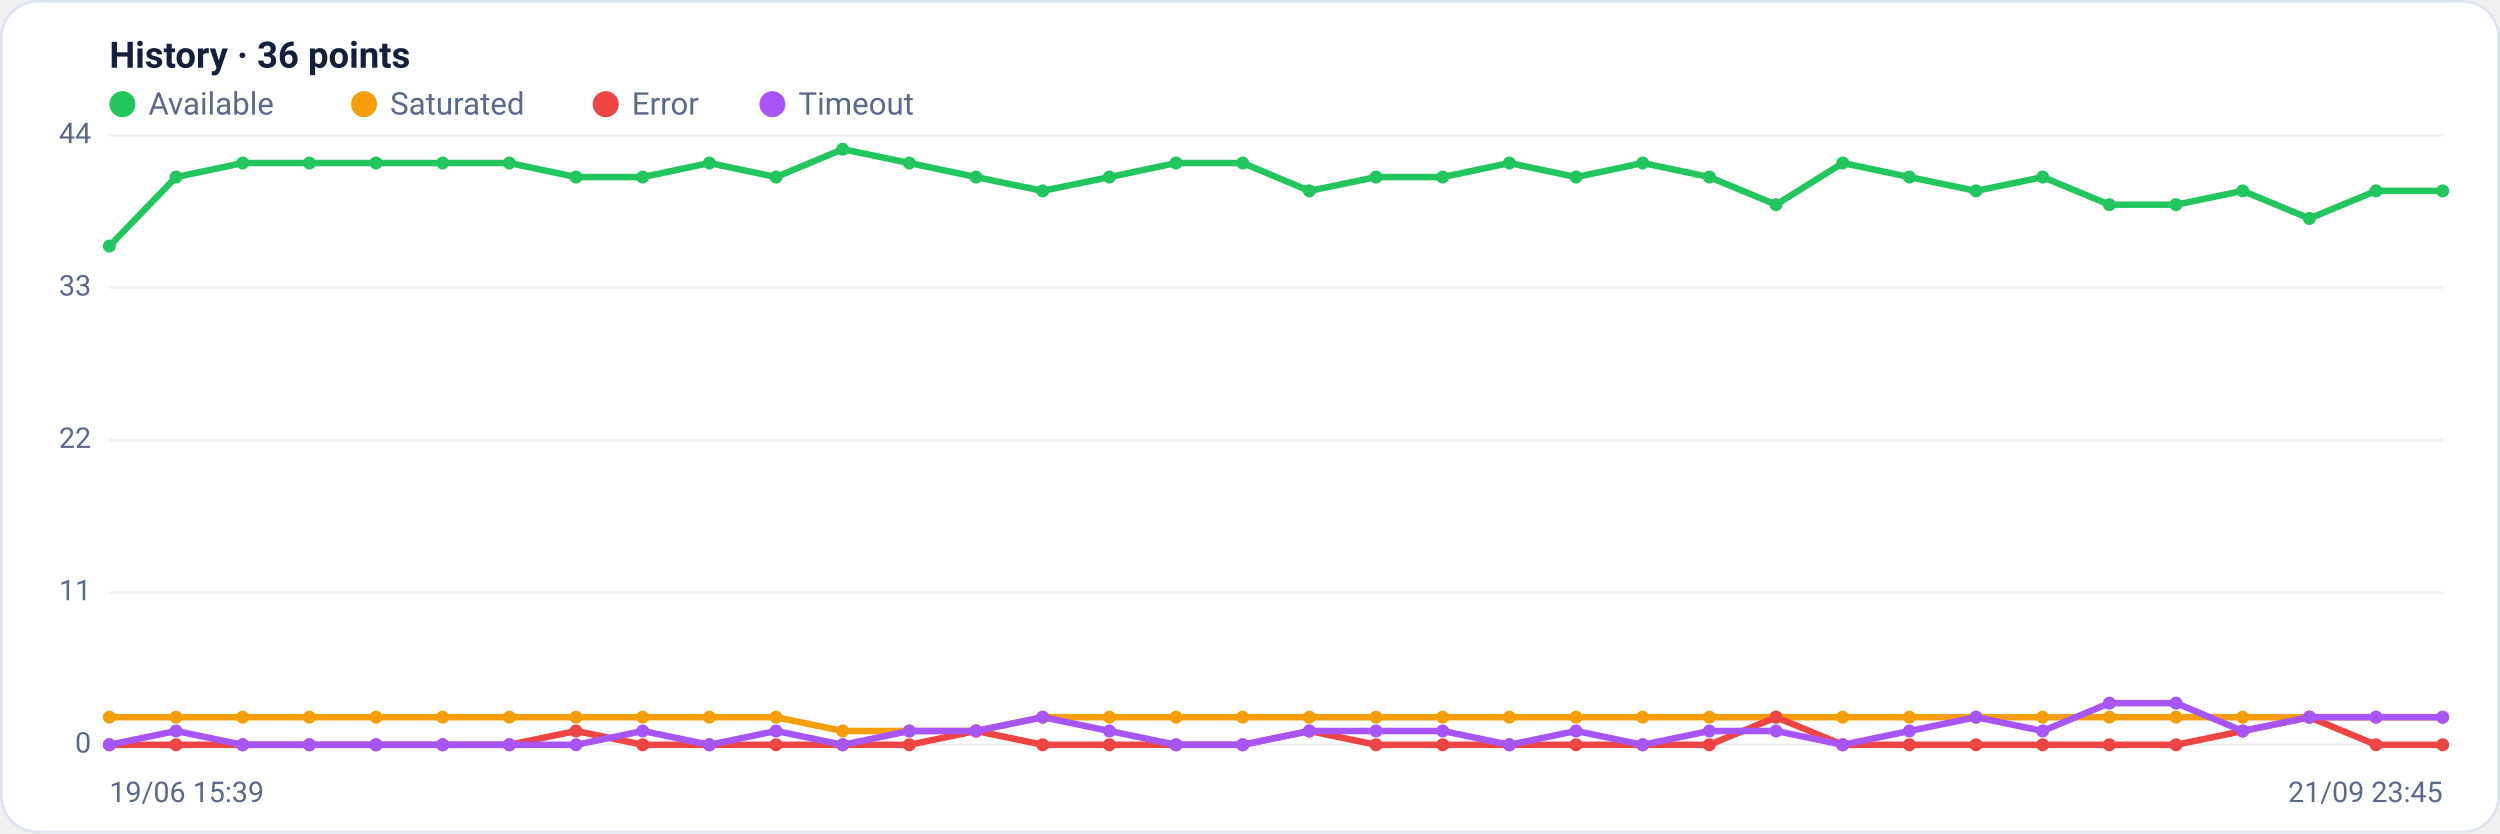
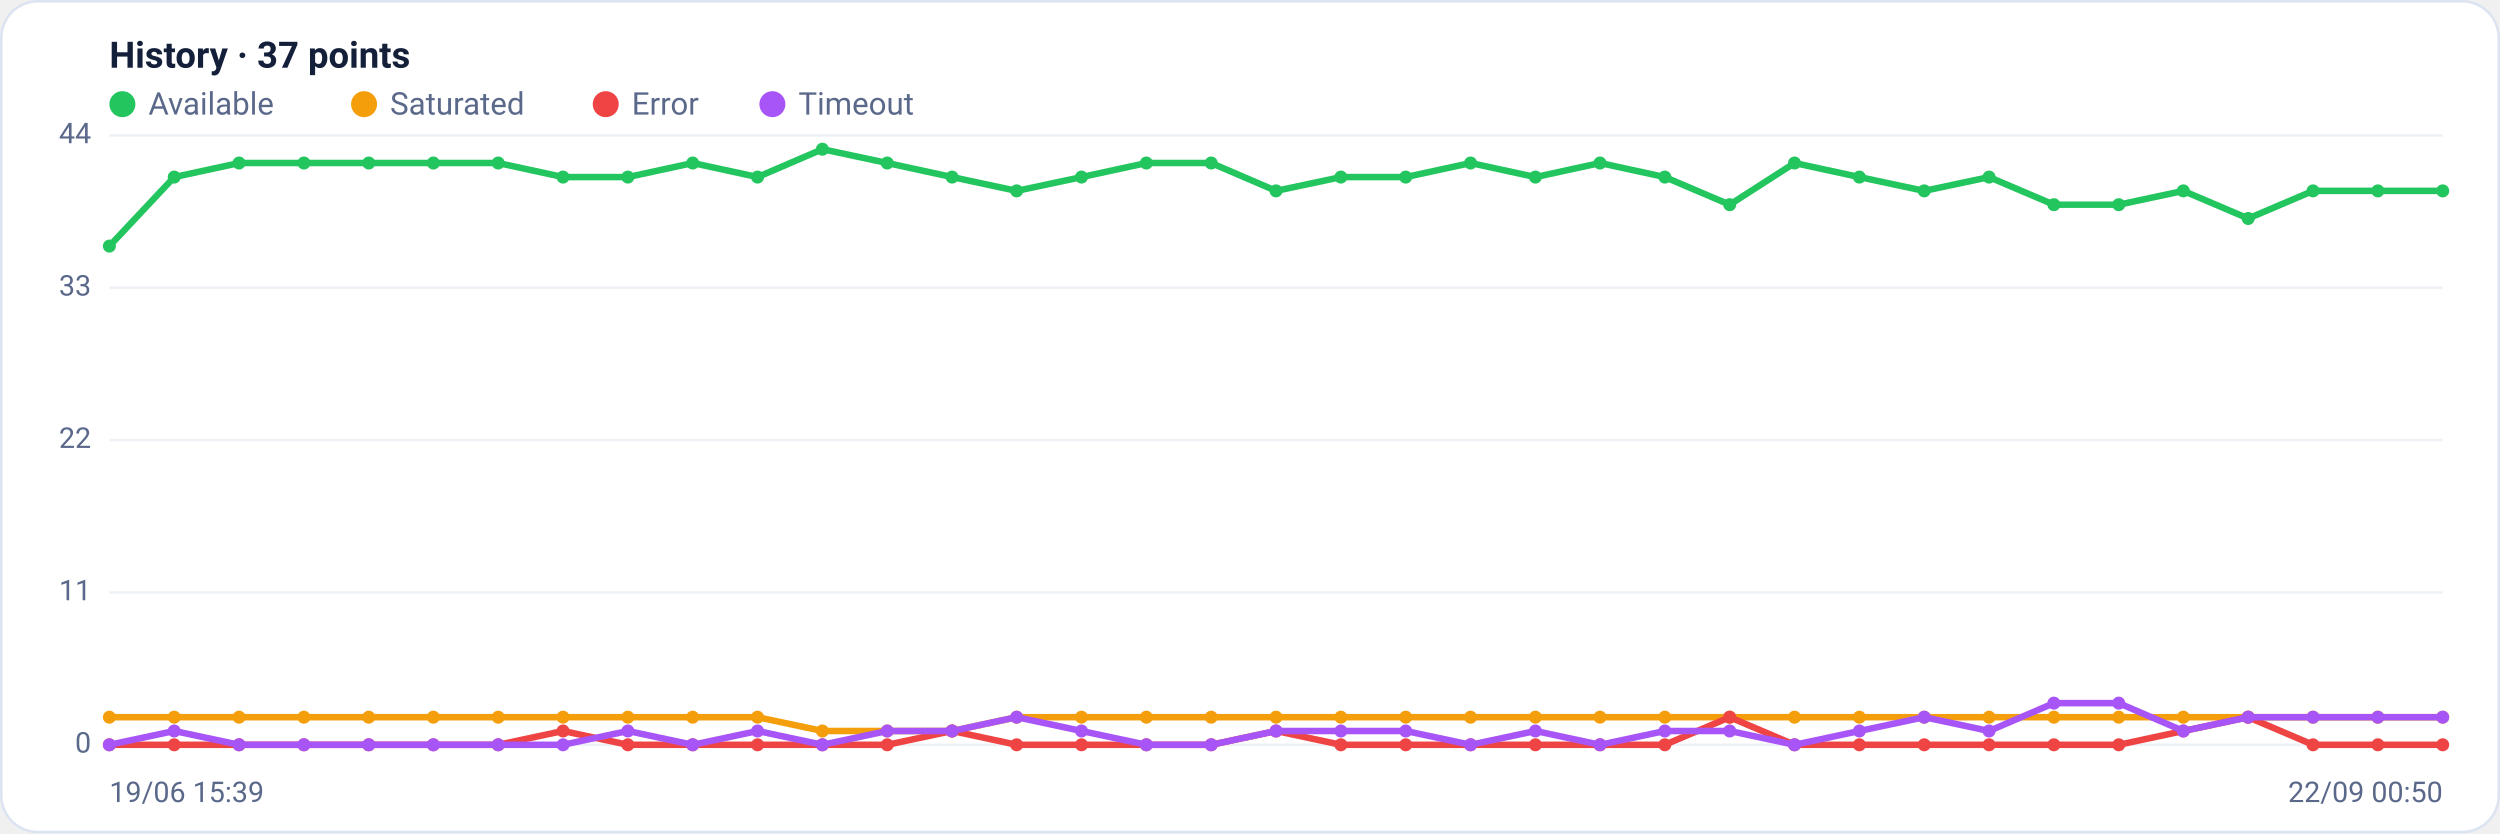
<svg xmlns="http://www.w3.org/2000/svg" viewBox="0 0 960 320" width="960" height="320" font-family="Segoe UI, system-ui, -apple-system, Roboto, Helvetica, Arial, sans-serif" role="img" aria-label="Availability history per region">
  <rect x="0.5" y="0.5" width="959" height="319" rx="14" fill="#ffffff" stroke="#dce3f1" />
-   <text x="42" y="26" font-size="14" font-weight="600" fill="#14203a">History · 36 points</text>
+   <text x="42" y="26" font-size="14" font-weight="600" fill="#14203a">History · 37 points</text>
  <circle cx="47" cy="40" r="5" fill="#22c55e" />
  <text x="57" y="44" font-size="12" fill="#5a688a">Available</text>
  <circle cx="139.8" cy="40" r="5" fill="#f59e0b" />
  <text x="149.8" y="44" font-size="12" fill="#5a688a">Saturated</text>
  <circle cx="232.6" cy="40" r="5" fill="#ef4444" />
  <text x="242.6" y="44" font-size="12" fill="#5a688a">Error</text>
  <circle cx="296.6" cy="40" r="5" fill="#a855f7" />
  <text x="306.6" y="44" font-size="12" fill="#5a688a">Timeout</text>
  <line x1="42" y1="286.0" x2="938" y2="286.0" stroke="#eef2f7" stroke-width="1" />
  <text x="35" y="289.0" text-anchor="end" font-size="11" fill="#5a688a">0</text>
  <line x1="42" y1="227.5" x2="938" y2="227.5" stroke="#eef2f7" stroke-width="1" />
  <text x="35" y="230.5" text-anchor="end" font-size="11" fill="#5a688a">11</text>
  <line x1="42" y1="169.0" x2="938" y2="169.0" stroke="#eef2f7" stroke-width="1" />
  <text x="35" y="172.0" text-anchor="end" font-size="11" fill="#5a688a">22</text>
  <line x1="42" y1="110.5" x2="938" y2="110.5" stroke="#eef2f7" stroke-width="1" />
  <text x="35" y="113.5" text-anchor="end" font-size="11" fill="#5a688a">33</text>
  <line x1="42" y1="52.0" x2="938" y2="52.0" stroke="#eef2f7" stroke-width="1" />
  <text x="35" y="55.0" text-anchor="end" font-size="11" fill="#5a688a">44</text>
-   <polyline fill="none" stroke="#22c55e" stroke-width="2.5" stroke-linejoin="round" stroke-linecap="round" points="42.0,94.5 67.6,68.0 93.2,62.6 118.8,62.6 144.4,62.6 170.0,62.6 195.6,62.6 221.2,68.0 246.8,68.0 272.4,62.6 298.0,68.0 323.6,57.3 349.2,62.6 374.8,68.0 400.4,73.3 426.0,68.0 451.6,62.6 477.2,62.6 502.8,73.3 528.4,68.0 554.0,68.0 579.6,62.6 605.2,68.0 630.8,62.6 656.4,68.0 682.0,78.6 707.6,62.6 733.2,68.0 758.8,73.3 784.4,68.0 810.0,78.6 835.6,78.6 861.2,73.3 886.8,83.9 912.4,73.3 938.0,73.3" />
+   <polyline fill="none" stroke="#22c55e" stroke-width="2.5" stroke-linejoin="round" stroke-linecap="round" points="42.0,94.5 66.9,68.0 91.8,62.6 116.7,62.6 141.6,62.6 166.4,62.6 191.3,62.6 216.2,68.0 241.1,68.0 266.0,62.6 290.9,68.0 315.8,57.3 340.7,62.6 365.6,68.0 390.4,73.3 415.3,68.0 440.2,62.6 465.1,62.6 490.0,73.3 514.9,68.0 539.8,68.0 564.7,62.6 589.6,68.0 614.4,62.6 639.3,68.0 664.2,78.6 689.1,62.6 714.0,68.0 738.9,73.3 763.8,68.0 788.7,78.6 813.6,78.6 838.4,73.3 863.3,83.9 888.2,73.3 913.1,73.3 938.0,73.3" />
  <circle cx="42.0" cy="94.5" r="2.5" fill="#22c55e" />
-   <circle cx="67.6" cy="68.0" r="2.5" fill="#22c55e" />
-   <circle cx="93.2" cy="62.6" r="2.5" fill="#22c55e" />
-   <circle cx="118.8" cy="62.6" r="2.5" fill="#22c55e" />
-   <circle cx="144.4" cy="62.6" r="2.5" fill="#22c55e" />
-   <circle cx="170.0" cy="62.6" r="2.5" fill="#22c55e" />
-   <circle cx="195.6" cy="62.6" r="2.5" fill="#22c55e" />
-   <circle cx="221.2" cy="68.0" r="2.5" fill="#22c55e" />
-   <circle cx="246.8" cy="68.0" r="2.5" fill="#22c55e" />
-   <circle cx="272.4" cy="62.6" r="2.5" fill="#22c55e" />
-   <circle cx="298.0" cy="68.0" r="2.5" fill="#22c55e" />
-   <circle cx="323.6" cy="57.3" r="2.5" fill="#22c55e" />
-   <circle cx="349.2" cy="62.6" r="2.5" fill="#22c55e" />
-   <circle cx="374.8" cy="68.0" r="2.5" fill="#22c55e" />
-   <circle cx="400.4" cy="73.3" r="2.5" fill="#22c55e" />
-   <circle cx="426.0" cy="68.0" r="2.5" fill="#22c55e" />
-   <circle cx="451.6" cy="62.6" r="2.5" fill="#22c55e" />
-   <circle cx="477.2" cy="62.6" r="2.5" fill="#22c55e" />
-   <circle cx="502.8" cy="73.3" r="2.5" fill="#22c55e" />
-   <circle cx="528.4" cy="68.0" r="2.5" fill="#22c55e" />
-   <circle cx="554.0" cy="68.0" r="2.5" fill="#22c55e" />
-   <circle cx="579.6" cy="62.6" r="2.5" fill="#22c55e" />
-   <circle cx="605.2" cy="68.0" r="2.5" fill="#22c55e" />
-   <circle cx="630.8" cy="62.6" r="2.5" fill="#22c55e" />
-   <circle cx="656.4" cy="68.0" r="2.5" fill="#22c55e" />
-   <circle cx="682.0" cy="78.6" r="2.5" fill="#22c55e" />
-   <circle cx="707.6" cy="62.6" r="2.5" fill="#22c55e" />
-   <circle cx="733.2" cy="68.0" r="2.5" fill="#22c55e" />
-   <circle cx="758.8" cy="73.3" r="2.5" fill="#22c55e" />
-   <circle cx="784.4" cy="68.0" r="2.5" fill="#22c55e" />
-   <circle cx="810.0" cy="78.6" r="2.5" fill="#22c55e" />
-   <circle cx="835.6" cy="78.6" r="2.5" fill="#22c55e" />
-   <circle cx="861.2" cy="73.3" r="2.5" fill="#22c55e" />
-   <circle cx="886.8" cy="83.9" r="2.5" fill="#22c55e" />
-   <circle cx="912.4" cy="73.3" r="2.5" fill="#22c55e" />
+   <circle cx="66.9" cy="68.0" r="2.5" fill="#22c55e" />
+   <circle cx="91.8" cy="62.6" r="2.5" fill="#22c55e" />
+   <circle cx="116.7" cy="62.6" r="2.5" fill="#22c55e" />
+   <circle cx="141.6" cy="62.6" r="2.5" fill="#22c55e" />
+   <circle cx="166.4" cy="62.6" r="2.5" fill="#22c55e" />
+   <circle cx="191.3" cy="62.6" r="2.5" fill="#22c55e" />
+   <circle cx="216.2" cy="68.0" r="2.5" fill="#22c55e" />
+   <circle cx="241.1" cy="68.0" r="2.5" fill="#22c55e" />
+   <circle cx="266.0" cy="62.6" r="2.5" fill="#22c55e" />
+   <circle cx="290.9" cy="68.0" r="2.5" fill="#22c55e" />
+   <circle cx="315.8" cy="57.3" r="2.5" fill="#22c55e" />
+   <circle cx="340.7" cy="62.6" r="2.5" fill="#22c55e" />
+   <circle cx="365.6" cy="68.0" r="2.5" fill="#22c55e" />
+   <circle cx="390.4" cy="73.3" r="2.5" fill="#22c55e" />
+   <circle cx="415.3" cy="68.0" r="2.5" fill="#22c55e" />
+   <circle cx="440.2" cy="62.6" r="2.5" fill="#22c55e" />
+   <circle cx="465.1" cy="62.6" r="2.5" fill="#22c55e" />
+   <circle cx="490.0" cy="73.3" r="2.5" fill="#22c55e" />
+   <circle cx="514.9" cy="68.0" r="2.5" fill="#22c55e" />
+   <circle cx="539.8" cy="68.0" r="2.5" fill="#22c55e" />
+   <circle cx="564.7" cy="62.6" r="2.5" fill="#22c55e" />
+   <circle cx="589.6" cy="68.0" r="2.5" fill="#22c55e" />
+   <circle cx="614.4" cy="62.6" r="2.5" fill="#22c55e" />
+   <circle cx="639.3" cy="68.0" r="2.5" fill="#22c55e" />
+   <circle cx="664.2" cy="78.6" r="2.5" fill="#22c55e" />
+   <circle cx="689.1" cy="62.6" r="2.5" fill="#22c55e" />
+   <circle cx="714.0" cy="68.0" r="2.5" fill="#22c55e" />
+   <circle cx="738.9" cy="73.3" r="2.5" fill="#22c55e" />
+   <circle cx="763.8" cy="68.0" r="2.5" fill="#22c55e" />
+   <circle cx="788.7" cy="78.6" r="2.5" fill="#22c55e" />
+   <circle cx="813.6" cy="78.6" r="2.5" fill="#22c55e" />
+   <circle cx="838.4" cy="73.3" r="2.5" fill="#22c55e" />
+   <circle cx="863.3" cy="83.9" r="2.5" fill="#22c55e" />
+   <circle cx="888.2" cy="73.3" r="2.5" fill="#22c55e" />
+   <circle cx="913.1" cy="73.3" r="2.5" fill="#22c55e" />
  <circle cx="938.0" cy="73.3" r="2.5" fill="#22c55e" />
-   <polyline fill="none" stroke="#f59e0b" stroke-width="2.5" stroke-linejoin="round" stroke-linecap="round" points="42.0,275.4 67.6,275.4 93.2,275.4 118.8,275.4 144.4,275.4 170.0,275.4 195.6,275.4 221.2,275.4 246.8,275.4 272.4,275.4 298.0,275.4 323.6,280.7 349.2,280.7 374.8,280.7 400.4,275.4 426.0,275.4 451.6,275.4 477.2,275.4 502.8,275.4 528.4,275.4 554.0,275.4 579.6,275.4 605.2,275.4 630.8,275.4 656.4,275.4 682.0,275.4 707.6,275.4 733.2,275.4 758.8,275.4 784.4,275.4 810.0,275.4 835.6,275.4 861.2,275.4 886.8,275.4 912.4,275.4 938.0,275.4" />
+   <polyline fill="none" stroke="#f59e0b" stroke-width="2.5" stroke-linejoin="round" stroke-linecap="round" points="42.0,275.4 66.9,275.4 91.8,275.4 116.7,275.4 141.6,275.4 166.4,275.4 191.3,275.4 216.2,275.4 241.1,275.4 266.0,275.4 290.9,275.4 315.8,280.7 340.7,280.7 365.6,280.7 390.4,275.4 415.3,275.4 440.2,275.4 465.1,275.4 490.0,275.4 514.9,275.4 539.8,275.4 564.7,275.4 589.6,275.4 614.4,275.4 639.3,275.4 664.2,275.4 689.1,275.4 714.0,275.4 738.9,275.4 763.8,275.4 788.7,275.4 813.6,275.4 838.4,275.4 863.3,275.4 888.2,275.4 913.1,275.4 938.0,275.4" />
  <circle cx="42.0" cy="275.4" r="2.5" fill="#f59e0b" />
-   <circle cx="67.6" cy="275.4" r="2.5" fill="#f59e0b" />
-   <circle cx="93.2" cy="275.4" r="2.5" fill="#f59e0b" />
-   <circle cx="118.8" cy="275.4" r="2.5" fill="#f59e0b" />
-   <circle cx="144.4" cy="275.4" r="2.5" fill="#f59e0b" />
-   <circle cx="170.0" cy="275.4" r="2.5" fill="#f59e0b" />
-   <circle cx="195.6" cy="275.4" r="2.5" fill="#f59e0b" />
-   <circle cx="221.2" cy="275.4" r="2.5" fill="#f59e0b" />
-   <circle cx="246.8" cy="275.4" r="2.5" fill="#f59e0b" />
-   <circle cx="272.4" cy="275.4" r="2.5" fill="#f59e0b" />
-   <circle cx="298.0" cy="275.4" r="2.5" fill="#f59e0b" />
-   <circle cx="323.6" cy="280.7" r="2.5" fill="#f59e0b" />
-   <circle cx="349.2" cy="280.7" r="2.5" fill="#f59e0b" />
-   <circle cx="374.8" cy="280.7" r="2.5" fill="#f59e0b" />
-   <circle cx="400.4" cy="275.4" r="2.5" fill="#f59e0b" />
-   <circle cx="426.0" cy="275.4" r="2.5" fill="#f59e0b" />
-   <circle cx="451.6" cy="275.4" r="2.5" fill="#f59e0b" />
-   <circle cx="477.2" cy="275.4" r="2.5" fill="#f59e0b" />
-   <circle cx="502.8" cy="275.4" r="2.5" fill="#f59e0b" />
-   <circle cx="528.4" cy="275.4" r="2.5" fill="#f59e0b" />
-   <circle cx="554.0" cy="275.4" r="2.5" fill="#f59e0b" />
-   <circle cx="579.6" cy="275.4" r="2.5" fill="#f59e0b" />
-   <circle cx="605.2" cy="275.4" r="2.5" fill="#f59e0b" />
-   <circle cx="630.8" cy="275.4" r="2.5" fill="#f59e0b" />
-   <circle cx="656.4" cy="275.4" r="2.5" fill="#f59e0b" />
-   <circle cx="682.0" cy="275.4" r="2.5" fill="#f59e0b" />
-   <circle cx="707.6" cy="275.4" r="2.5" fill="#f59e0b" />
-   <circle cx="733.2" cy="275.4" r="2.5" fill="#f59e0b" />
-   <circle cx="758.8" cy="275.4" r="2.5" fill="#f59e0b" />
-   <circle cx="784.4" cy="275.4" r="2.5" fill="#f59e0b" />
-   <circle cx="810.0" cy="275.4" r="2.5" fill="#f59e0b" />
-   <circle cx="835.6" cy="275.4" r="2.5" fill="#f59e0b" />
-   <circle cx="861.2" cy="275.4" r="2.5" fill="#f59e0b" />
-   <circle cx="886.8" cy="275.4" r="2.5" fill="#f59e0b" />
-   <circle cx="912.4" cy="275.4" r="2.5" fill="#f59e0b" />
+   <circle cx="66.9" cy="275.4" r="2.5" fill="#f59e0b" />
+   <circle cx="91.8" cy="275.4" r="2.5" fill="#f59e0b" />
+   <circle cx="116.7" cy="275.4" r="2.5" fill="#f59e0b" />
+   <circle cx="141.6" cy="275.4" r="2.5" fill="#f59e0b" />
+   <circle cx="166.4" cy="275.4" r="2.5" fill="#f59e0b" />
+   <circle cx="191.3" cy="275.4" r="2.5" fill="#f59e0b" />
+   <circle cx="216.2" cy="275.4" r="2.5" fill="#f59e0b" />
+   <circle cx="241.1" cy="275.4" r="2.5" fill="#f59e0b" />
+   <circle cx="266.0" cy="275.4" r="2.5" fill="#f59e0b" />
+   <circle cx="290.9" cy="275.4" r="2.5" fill="#f59e0b" />
+   <circle cx="315.8" cy="280.7" r="2.5" fill="#f59e0b" />
+   <circle cx="340.7" cy="280.7" r="2.5" fill="#f59e0b" />
+   <circle cx="365.6" cy="280.7" r="2.5" fill="#f59e0b" />
+   <circle cx="390.4" cy="275.4" r="2.5" fill="#f59e0b" />
+   <circle cx="415.3" cy="275.4" r="2.5" fill="#f59e0b" />
+   <circle cx="440.2" cy="275.4" r="2.5" fill="#f59e0b" />
+   <circle cx="465.1" cy="275.4" r="2.5" fill="#f59e0b" />
+   <circle cx="490.0" cy="275.4" r="2.5" fill="#f59e0b" />
+   <circle cx="514.9" cy="275.4" r="2.5" fill="#f59e0b" />
+   <circle cx="539.8" cy="275.4" r="2.5" fill="#f59e0b" />
+   <circle cx="564.7" cy="275.4" r="2.5" fill="#f59e0b" />
+   <circle cx="589.6" cy="275.4" r="2.5" fill="#f59e0b" />
+   <circle cx="614.4" cy="275.4" r="2.5" fill="#f59e0b" />
+   <circle cx="639.3" cy="275.4" r="2.5" fill="#f59e0b" />
+   <circle cx="664.2" cy="275.4" r="2.5" fill="#f59e0b" />
+   <circle cx="689.1" cy="275.4" r="2.5" fill="#f59e0b" />
+   <circle cx="714.0" cy="275.4" r="2.5" fill="#f59e0b" />
+   <circle cx="738.9" cy="275.4" r="2.5" fill="#f59e0b" />
+   <circle cx="763.8" cy="275.4" r="2.5" fill="#f59e0b" />
+   <circle cx="788.7" cy="275.4" r="2.5" fill="#f59e0b" />
+   <circle cx="813.6" cy="275.4" r="2.5" fill="#f59e0b" />
+   <circle cx="838.4" cy="275.4" r="2.5" fill="#f59e0b" />
+   <circle cx="863.3" cy="275.4" r="2.5" fill="#f59e0b" />
+   <circle cx="888.2" cy="275.4" r="2.5" fill="#f59e0b" />
+   <circle cx="913.1" cy="275.4" r="2.5" fill="#f59e0b" />
  <circle cx="938.0" cy="275.4" r="2.5" fill="#f59e0b" />
-   <polyline fill="none" stroke="#ef4444" stroke-width="2.5" stroke-linejoin="round" stroke-linecap="round" points="42.0,286.0 67.6,286.0 93.2,286.0 118.8,286.0 144.4,286.0 170.0,286.0 195.6,286.0 221.2,280.7 246.8,286.0 272.4,286.0 298.0,286.0 323.6,286.0 349.2,286.0 374.8,280.7 400.4,286.0 426.0,286.0 451.6,286.0 477.2,286.0 502.8,280.7 528.4,286.0 554.0,286.0 579.6,286.0 605.2,286.0 630.8,286.0 656.4,286.0 682.0,275.4 707.6,286.0 733.2,286.0 758.8,286.0 784.4,286.0 810.0,286.0 835.6,286.0 861.2,280.7 886.8,275.4 912.4,286.0 938.0,286.0" />
+   <polyline fill="none" stroke="#ef4444" stroke-width="2.5" stroke-linejoin="round" stroke-linecap="round" points="42.0,286.0 66.9,286.0 91.8,286.0 116.7,286.0 141.6,286.0 166.4,286.0 191.3,286.0 216.2,280.7 241.1,286.0 266.0,286.0 290.9,286.0 315.8,286.0 340.7,286.0 365.6,280.7 390.4,286.0 415.3,286.0 440.2,286.0 465.1,286.0 490.0,280.7 514.9,286.0 539.8,286.0 564.7,286.0 589.6,286.0 614.4,286.0 639.3,286.0 664.2,275.4 689.1,286.0 714.0,286.0 738.9,286.0 763.8,286.0 788.7,286.0 813.6,286.0 838.4,280.7 863.3,275.4 888.2,286.0 913.1,286.0 938.0,286.0" />
  <circle cx="42.0" cy="286.0" r="2.5" fill="#ef4444" />
-   <circle cx="67.6" cy="286.0" r="2.5" fill="#ef4444" />
-   <circle cx="93.2" cy="286.0" r="2.5" fill="#ef4444" />
-   <circle cx="118.8" cy="286.0" r="2.5" fill="#ef4444" />
-   <circle cx="144.4" cy="286.0" r="2.5" fill="#ef4444" />
-   <circle cx="170.0" cy="286.0" r="2.5" fill="#ef4444" />
-   <circle cx="195.6" cy="286.0" r="2.5" fill="#ef4444" />
-   <circle cx="221.2" cy="280.7" r="2.5" fill="#ef4444" />
-   <circle cx="246.8" cy="286.0" r="2.5" fill="#ef4444" />
-   <circle cx="272.4" cy="286.0" r="2.5" fill="#ef4444" />
-   <circle cx="298.0" cy="286.0" r="2.5" fill="#ef4444" />
-   <circle cx="323.6" cy="286.0" r="2.5" fill="#ef4444" />
-   <circle cx="349.2" cy="286.0" r="2.5" fill="#ef4444" />
-   <circle cx="374.8" cy="280.7" r="2.5" fill="#ef4444" />
-   <circle cx="400.4" cy="286.0" r="2.5" fill="#ef4444" />
-   <circle cx="426.0" cy="286.0" r="2.5" fill="#ef4444" />
-   <circle cx="451.6" cy="286.0" r="2.5" fill="#ef4444" />
-   <circle cx="477.2" cy="286.0" r="2.5" fill="#ef4444" />
-   <circle cx="502.8" cy="280.7" r="2.5" fill="#ef4444" />
-   <circle cx="528.4" cy="286.0" r="2.5" fill="#ef4444" />
-   <circle cx="554.0" cy="286.0" r="2.5" fill="#ef4444" />
-   <circle cx="579.6" cy="286.0" r="2.5" fill="#ef4444" />
-   <circle cx="605.2" cy="286.0" r="2.5" fill="#ef4444" />
-   <circle cx="630.8" cy="286.0" r="2.5" fill="#ef4444" />
-   <circle cx="656.4" cy="286.0" r="2.5" fill="#ef4444" />
-   <circle cx="682.0" cy="275.4" r="2.5" fill="#ef4444" />
-   <circle cx="707.6" cy="286.0" r="2.5" fill="#ef4444" />
-   <circle cx="733.2" cy="286.0" r="2.5" fill="#ef4444" />
-   <circle cx="758.8" cy="286.0" r="2.5" fill="#ef4444" />
-   <circle cx="784.4" cy="286.0" r="2.5" fill="#ef4444" />
-   <circle cx="810.0" cy="286.0" r="2.5" fill="#ef4444" />
-   <circle cx="835.6" cy="286.0" r="2.5" fill="#ef4444" />
-   <circle cx="861.2" cy="280.7" r="2.5" fill="#ef4444" />
-   <circle cx="886.8" cy="275.4" r="2.5" fill="#ef4444" />
-   <circle cx="912.4" cy="286.0" r="2.5" fill="#ef4444" />
+   <circle cx="66.9" cy="286.0" r="2.5" fill="#ef4444" />
+   <circle cx="91.8" cy="286.0" r="2.5" fill="#ef4444" />
+   <circle cx="116.7" cy="286.0" r="2.5" fill="#ef4444" />
+   <circle cx="141.6" cy="286.0" r="2.5" fill="#ef4444" />
+   <circle cx="166.4" cy="286.0" r="2.5" fill="#ef4444" />
+   <circle cx="191.3" cy="286.0" r="2.5" fill="#ef4444" />
+   <circle cx="216.2" cy="280.7" r="2.5" fill="#ef4444" />
+   <circle cx="241.1" cy="286.0" r="2.5" fill="#ef4444" />
+   <circle cx="266.0" cy="286.0" r="2.5" fill="#ef4444" />
+   <circle cx="290.9" cy="286.0" r="2.5" fill="#ef4444" />
+   <circle cx="315.8" cy="286.0" r="2.5" fill="#ef4444" />
+   <circle cx="340.7" cy="286.0" r="2.5" fill="#ef4444" />
+   <circle cx="365.6" cy="280.7" r="2.5" fill="#ef4444" />
+   <circle cx="390.4" cy="286.0" r="2.5" fill="#ef4444" />
+   <circle cx="415.3" cy="286.0" r="2.5" fill="#ef4444" />
+   <circle cx="440.2" cy="286.0" r="2.5" fill="#ef4444" />
+   <circle cx="465.1" cy="286.0" r="2.5" fill="#ef4444" />
+   <circle cx="490.0" cy="280.7" r="2.5" fill="#ef4444" />
+   <circle cx="514.9" cy="286.0" r="2.5" fill="#ef4444" />
+   <circle cx="539.8" cy="286.0" r="2.5" fill="#ef4444" />
+   <circle cx="564.7" cy="286.0" r="2.5" fill="#ef4444" />
+   <circle cx="589.6" cy="286.0" r="2.5" fill="#ef4444" />
+   <circle cx="614.4" cy="286.0" r="2.5" fill="#ef4444" />
+   <circle cx="639.3" cy="286.0" r="2.5" fill="#ef4444" />
+   <circle cx="664.2" cy="275.4" r="2.5" fill="#ef4444" />
+   <circle cx="689.1" cy="286.0" r="2.5" fill="#ef4444" />
+   <circle cx="714.0" cy="286.0" r="2.5" fill="#ef4444" />
+   <circle cx="738.9" cy="286.0" r="2.5" fill="#ef4444" />
+   <circle cx="763.8" cy="286.0" r="2.5" fill="#ef4444" />
+   <circle cx="788.7" cy="286.0" r="2.5" fill="#ef4444" />
+   <circle cx="813.6" cy="286.0" r="2.5" fill="#ef4444" />
+   <circle cx="838.4" cy="280.7" r="2.5" fill="#ef4444" />
+   <circle cx="863.3" cy="275.4" r="2.5" fill="#ef4444" />
+   <circle cx="888.2" cy="286.0" r="2.5" fill="#ef4444" />
+   <circle cx="913.1" cy="286.0" r="2.5" fill="#ef4444" />
  <circle cx="938.0" cy="286.0" r="2.5" fill="#ef4444" />
-   <polyline fill="none" stroke="#a855f7" stroke-width="2.5" stroke-linejoin="round" stroke-linecap="round" points="42.0,286.0 67.6,280.7 93.2,286.0 118.8,286.0 144.4,286.0 170.0,286.0 195.6,286.0 221.2,286.0 246.8,280.7 272.4,286.0 298.0,280.7 323.6,286.0 349.2,280.7 374.8,280.7 400.4,275.4 426.0,280.7 451.6,286.0 477.2,286.0 502.8,280.7 528.4,280.7 554.0,280.7 579.6,286.0 605.2,280.7 630.8,286.0 656.4,280.7 682.0,280.7 707.6,286.0 733.2,280.7 758.8,275.4 784.4,280.7 810.0,270.0 835.6,270.0 861.2,280.7 886.8,275.4 912.4,275.4 938.0,275.4" />
+   <polyline fill="none" stroke="#a855f7" stroke-width="2.5" stroke-linejoin="round" stroke-linecap="round" points="42.0,286.0 66.9,280.7 91.8,286.0 116.7,286.0 141.6,286.0 166.4,286.0 191.3,286.0 216.2,286.0 241.1,280.7 266.0,286.0 290.9,280.7 315.8,286.0 340.7,280.7 365.6,280.7 390.4,275.4 415.3,280.7 440.2,286.0 465.1,286.0 490.0,280.7 514.9,280.7 539.8,280.7 564.7,286.0 589.6,280.7 614.4,286.0 639.3,280.7 664.2,280.7 689.1,286.0 714.0,280.7 738.9,275.4 763.8,280.7 788.7,270.0 813.6,270.0 838.4,280.7 863.3,275.4 888.2,275.4 913.1,275.4 938.0,275.4" />
  <circle cx="42.0" cy="286.0" r="2.5" fill="#a855f7" />
-   <circle cx="67.6" cy="280.7" r="2.5" fill="#a855f7" />
-   <circle cx="93.2" cy="286.0" r="2.5" fill="#a855f7" />
-   <circle cx="118.8" cy="286.0" r="2.5" fill="#a855f7" />
-   <circle cx="144.4" cy="286.0" r="2.5" fill="#a855f7" />
-   <circle cx="170.0" cy="286.0" r="2.5" fill="#a855f7" />
-   <circle cx="195.6" cy="286.0" r="2.5" fill="#a855f7" />
-   <circle cx="221.2" cy="286.0" r="2.5" fill="#a855f7" />
-   <circle cx="246.8" cy="280.7" r="2.5" fill="#a855f7" />
-   <circle cx="272.4" cy="286.0" r="2.5" fill="#a855f7" />
-   <circle cx="298.0" cy="280.7" r="2.5" fill="#a855f7" />
-   <circle cx="323.6" cy="286.0" r="2.5" fill="#a855f7" />
-   <circle cx="349.2" cy="280.7" r="2.5" fill="#a855f7" />
-   <circle cx="374.8" cy="280.7" r="2.5" fill="#a855f7" />
-   <circle cx="400.4" cy="275.4" r="2.5" fill="#a855f7" />
-   <circle cx="426.0" cy="280.7" r="2.5" fill="#a855f7" />
-   <circle cx="451.6" cy="286.0" r="2.5" fill="#a855f7" />
-   <circle cx="477.2" cy="286.0" r="2.5" fill="#a855f7" />
-   <circle cx="502.8" cy="280.7" r="2.5" fill="#a855f7" />
-   <circle cx="528.4" cy="280.7" r="2.5" fill="#a855f7" />
-   <circle cx="554.0" cy="280.7" r="2.5" fill="#a855f7" />
-   <circle cx="579.6" cy="286.0" r="2.5" fill="#a855f7" />
-   <circle cx="605.2" cy="280.7" r="2.5" fill="#a855f7" />
-   <circle cx="630.8" cy="286.0" r="2.5" fill="#a855f7" />
-   <circle cx="656.4" cy="280.7" r="2.5" fill="#a855f7" />
-   <circle cx="682.0" cy="280.7" r="2.5" fill="#a855f7" />
-   <circle cx="707.6" cy="286.0" r="2.5" fill="#a855f7" />
-   <circle cx="733.2" cy="280.7" r="2.5" fill="#a855f7" />
-   <circle cx="758.8" cy="275.4" r="2.5" fill="#a855f7" />
-   <circle cx="784.4" cy="280.7" r="2.5" fill="#a855f7" />
-   <circle cx="810.0" cy="270.0" r="2.5" fill="#a855f7" />
-   <circle cx="835.6" cy="270.0" r="2.5" fill="#a855f7" />
-   <circle cx="861.2" cy="280.7" r="2.5" fill="#a855f7" />
-   <circle cx="886.8" cy="275.4" r="2.5" fill="#a855f7" />
-   <circle cx="912.4" cy="275.4" r="2.5" fill="#a855f7" />
+   <circle cx="66.9" cy="280.7" r="2.5" fill="#a855f7" />
+   <circle cx="91.8" cy="286.0" r="2.5" fill="#a855f7" />
+   <circle cx="116.7" cy="286.0" r="2.5" fill="#a855f7" />
+   <circle cx="141.6" cy="286.0" r="2.5" fill="#a855f7" />
+   <circle cx="166.4" cy="286.0" r="2.5" fill="#a855f7" />
+   <circle cx="191.3" cy="286.0" r="2.5" fill="#a855f7" />
+   <circle cx="216.2" cy="286.0" r="2.5" fill="#a855f7" />
+   <circle cx="241.1" cy="280.7" r="2.5" fill="#a855f7" />
+   <circle cx="266.0" cy="286.0" r="2.5" fill="#a855f7" />
+   <circle cx="290.9" cy="280.7" r="2.5" fill="#a855f7" />
+   <circle cx="315.8" cy="286.0" r="2.5" fill="#a855f7" />
+   <circle cx="340.7" cy="280.7" r="2.5" fill="#a855f7" />
+   <circle cx="365.6" cy="280.7" r="2.5" fill="#a855f7" />
+   <circle cx="390.4" cy="275.4" r="2.5" fill="#a855f7" />
+   <circle cx="415.3" cy="280.7" r="2.5" fill="#a855f7" />
+   <circle cx="440.2" cy="286.0" r="2.5" fill="#a855f7" />
+   <circle cx="465.1" cy="286.0" r="2.5" fill="#a855f7" />
+   <circle cx="490.0" cy="280.7" r="2.5" fill="#a855f7" />
+   <circle cx="514.9" cy="280.7" r="2.5" fill="#a855f7" />
+   <circle cx="539.8" cy="280.7" r="2.5" fill="#a855f7" />
+   <circle cx="564.7" cy="286.0" r="2.5" fill="#a855f7" />
+   <circle cx="589.6" cy="280.7" r="2.5" fill="#a855f7" />
+   <circle cx="614.4" cy="286.0" r="2.5" fill="#a855f7" />
+   <circle cx="639.3" cy="280.7" r="2.5" fill="#a855f7" />
+   <circle cx="664.2" cy="280.7" r="2.5" fill="#a855f7" />
+   <circle cx="689.1" cy="286.0" r="2.5" fill="#a855f7" />
+   <circle cx="714.0" cy="280.7" r="2.5" fill="#a855f7" />
+   <circle cx="738.9" cy="275.4" r="2.5" fill="#a855f7" />
+   <circle cx="763.8" cy="280.7" r="2.5" fill="#a855f7" />
+   <circle cx="788.7" cy="270.0" r="2.5" fill="#a855f7" />
+   <circle cx="813.6" cy="270.0" r="2.5" fill="#a855f7" />
+   <circle cx="838.4" cy="280.7" r="2.5" fill="#a855f7" />
+   <circle cx="863.3" cy="275.4" r="2.5" fill="#a855f7" />
+   <circle cx="888.2" cy="275.4" r="2.5" fill="#a855f7" />
+   <circle cx="913.1" cy="275.4" r="2.5" fill="#a855f7" />
  <circle cx="938.0" cy="275.4" r="2.5" fill="#a855f7" />
  <text x="42" y="308" font-size="11" fill="#5a688a">19/06 15:39</text>
-   <text x="938" y="308" text-anchor="end" font-size="11" fill="#5a688a">21/09 23:45</text>
+   <text x="938" y="308" text-anchor="end" font-size="11" fill="#5a688a">22/09 00:50</text>
</svg>
